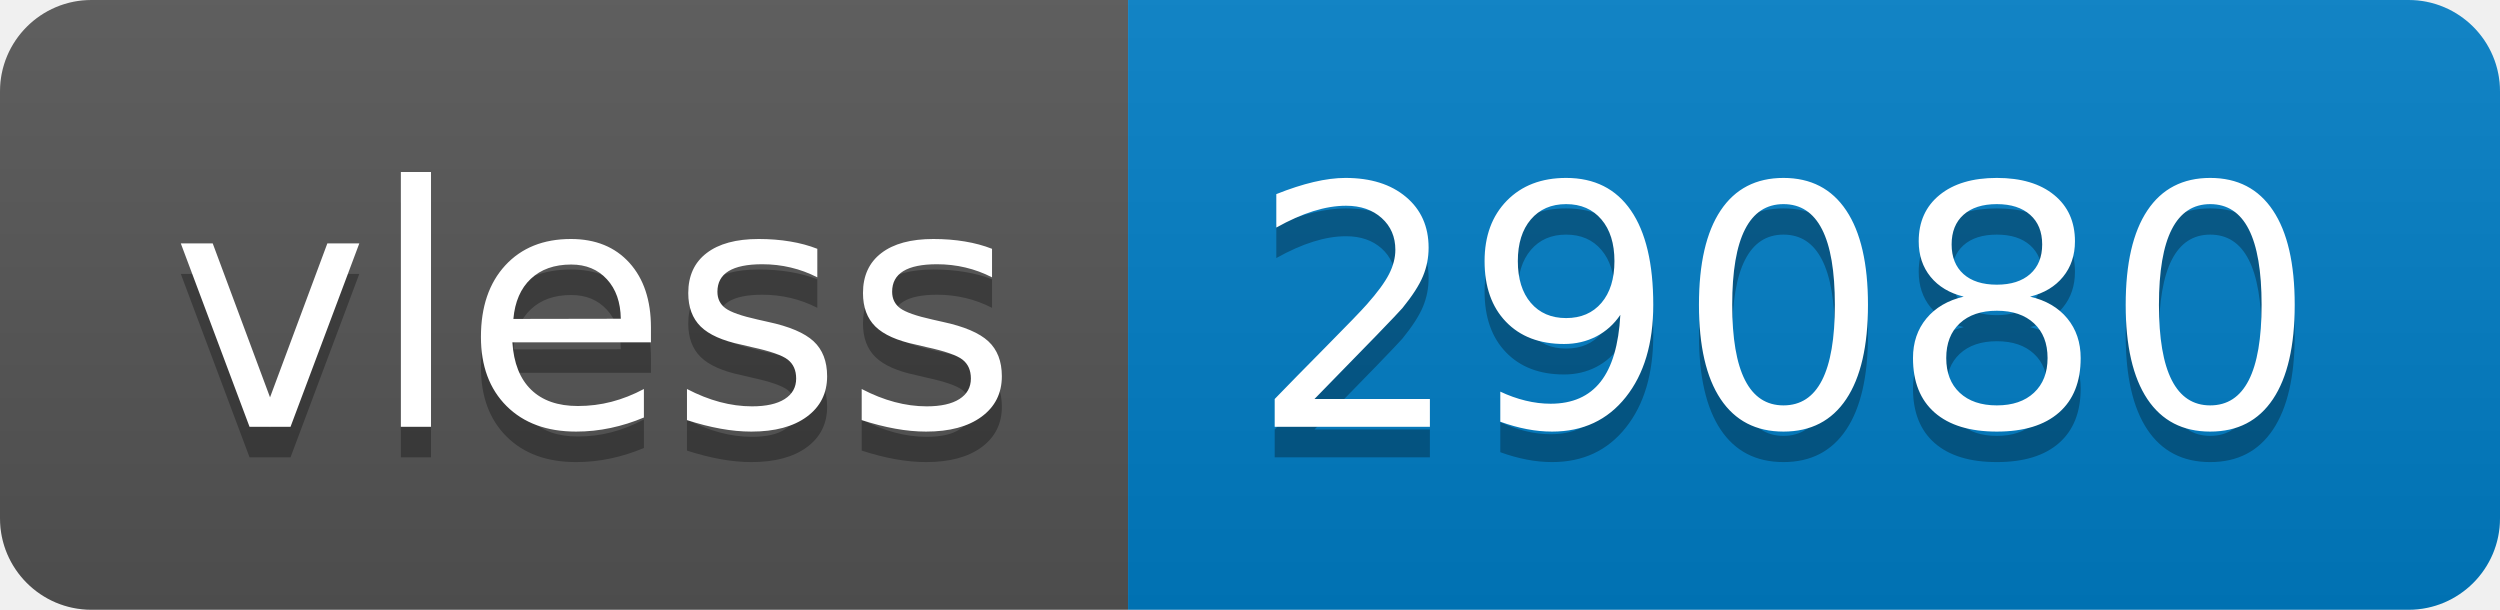
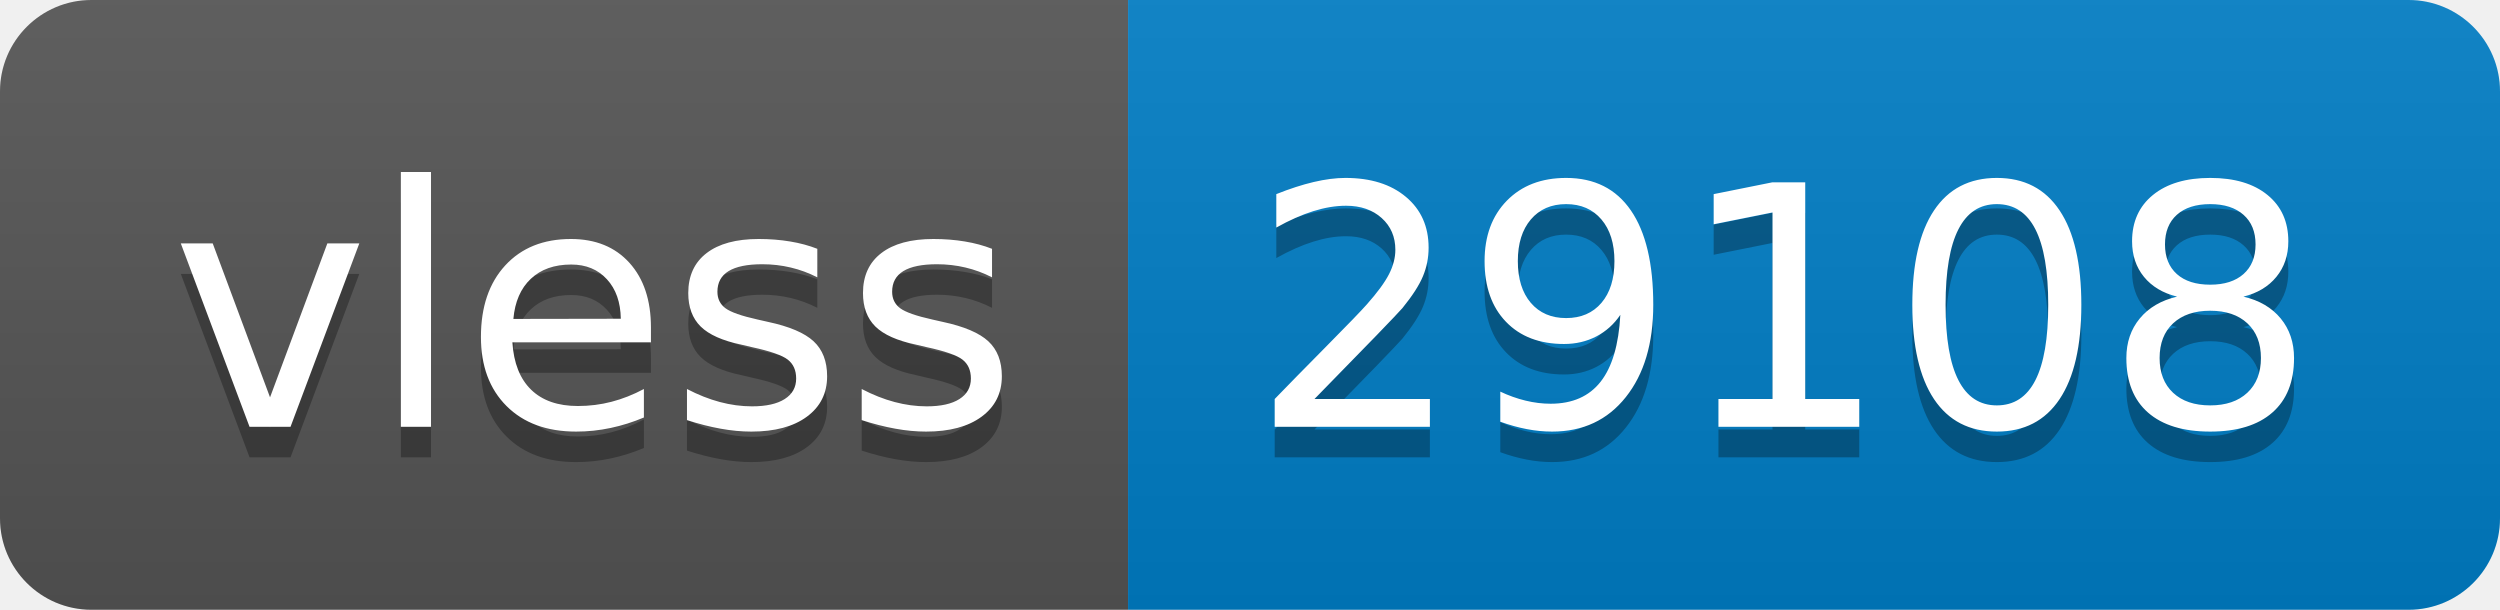
- <svg xmlns="http://www.w3.org/2000/svg" width="82" height="20" role="img" aria-label="vless: 29080">
+ <svg xmlns="http://www.w3.org/2000/svg" width="82" height="20" role="img" aria-label="vless: 29108">
  <linearGradient id="s" x2="0" y2="100%">
    <stop offset="0" stop-color="#bbb" stop-opacity=".1" />
    <stop offset="1" stop-opacity=".1" />
  </linearGradient>
  <clipPath id="r">
    <rect width="82" height="20" rx="3" fill="#fff" />
  </clipPath>
  <g clip-path="url(#r)">
    <rect width="37" height="20" fill="#555" />
    <rect x="37" width="45" height="20" fill="#007ec6" />
    <rect width="82" height="20" fill="url(#s)" />
  </g>
  <g fill="#fff" text-anchor="middle" font-family="Verdana,Geneva,DejaVu Sans,sans-serif" text-rendering="geometricPrecision" font-size="110">
    <text aria-hidden="true" x="195" y="150" fill="#010101" fill-opacity=".3" transform="scale(.1)" textLength="270">vless</text>
    <text x="195" y="140" transform="scale(.1)" fill="#fff" textLength="270">vless</text>
-     <text aria-hidden="true" x="585" y="150" fill="#010101" fill-opacity=".3" transform="scale(.1)" textLength="350">29080</text>
-     <text x="585" y="140" transform="scale(.1)" fill="#fff" textLength="350">29080</text>
+     <text aria-hidden="true" x="585" y="150" fill="#010101" fill-opacity=".3" transform="scale(.1)" textLength="350">29108</text>
+     <text x="585" y="140" transform="scale(.1)" fill="#fff" textLength="350">29108</text>
  </g>
</svg>
